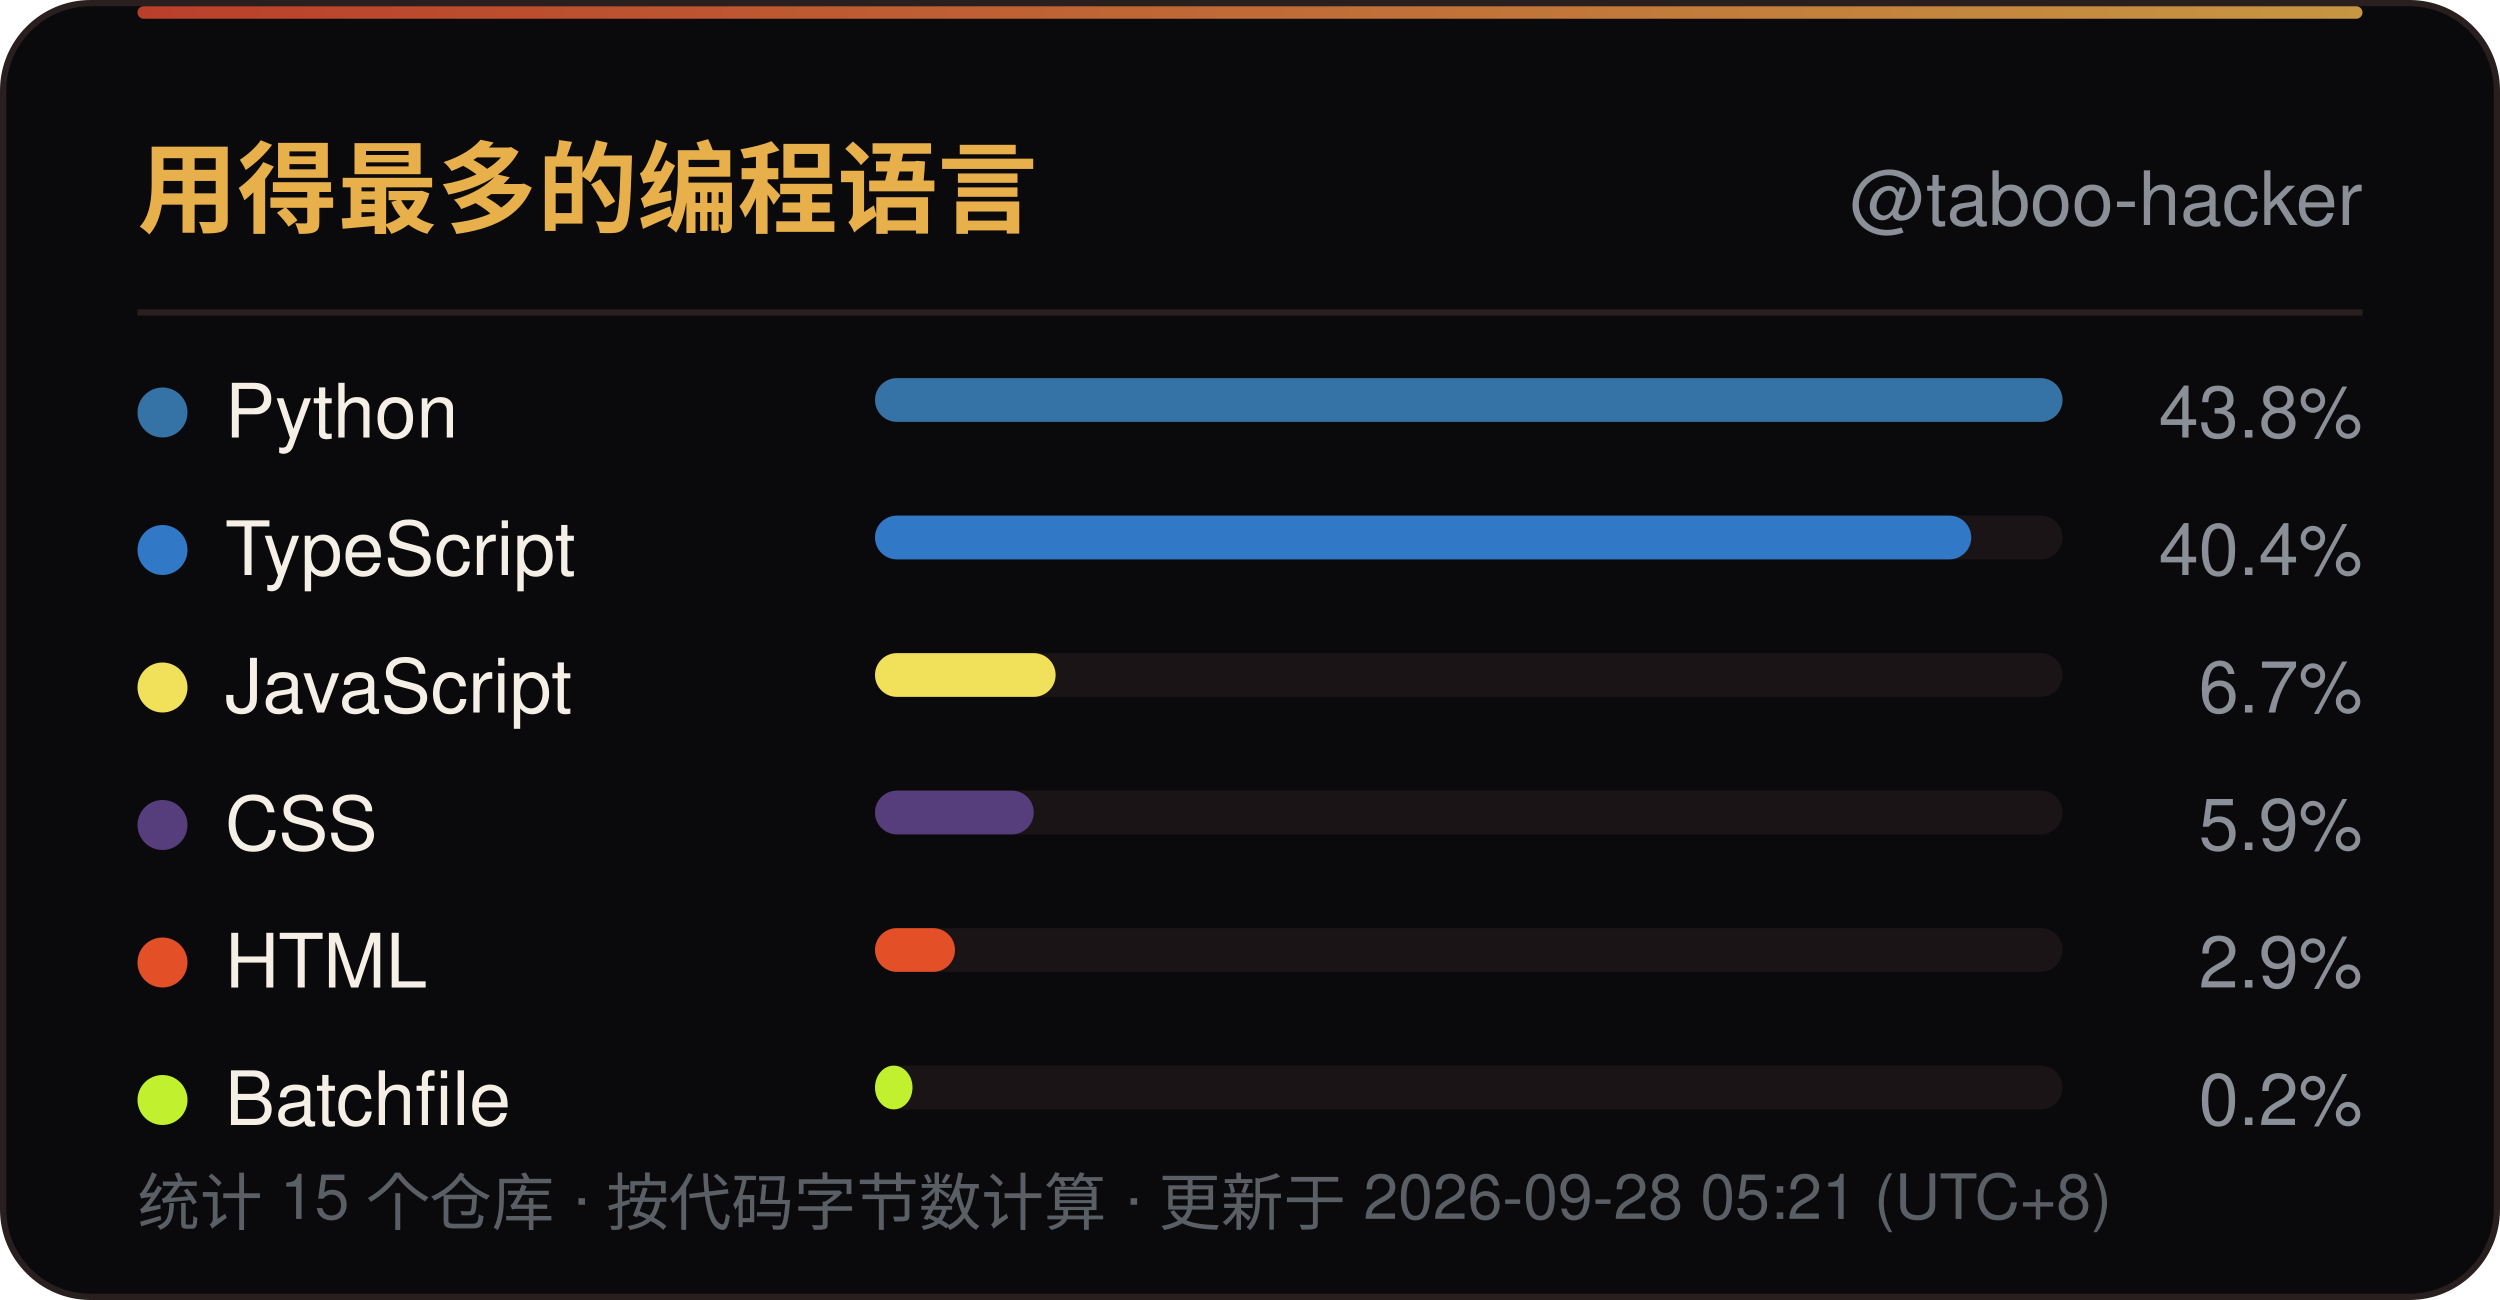
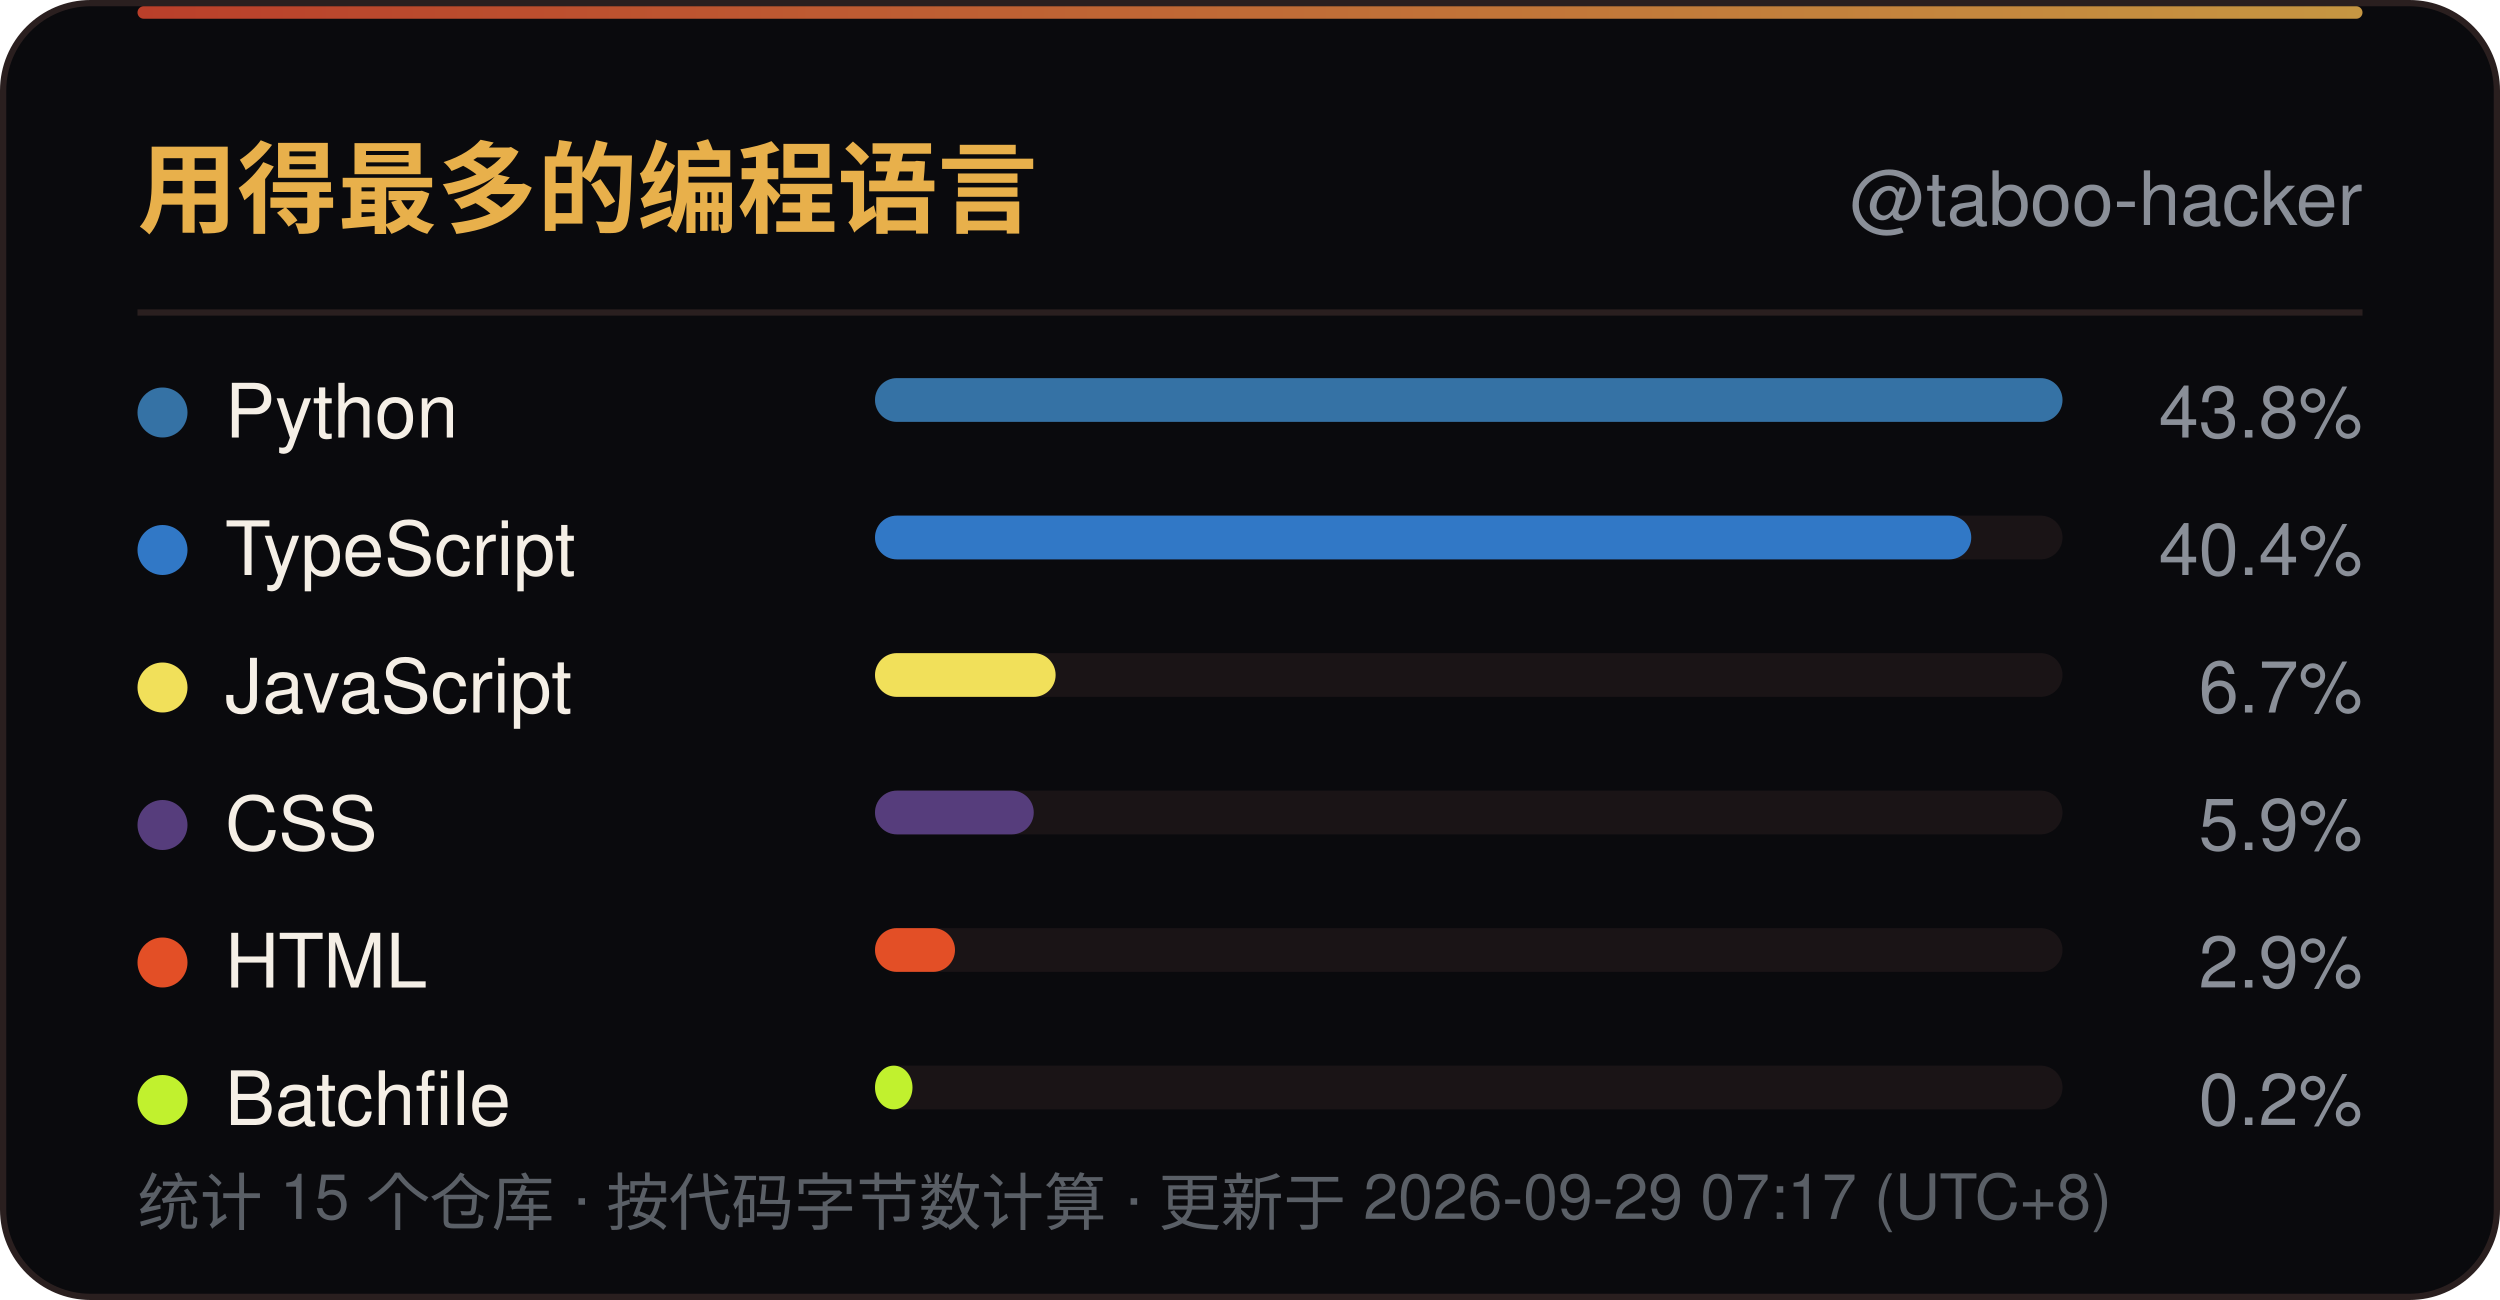
<svg xmlns="http://www.w3.org/2000/svg" width="400" height="208" viewBox="0 0 400 208" role="img" aria-label="用得最多的编程语言">
  <defs>
    <linearGradient id="line" x1="0" y1="0" x2="1" y2="0">
      <stop offset="0" stop-color="#D9482F" />
      <stop offset="1" stop-color="#E8B04B" />
    </linearGradient>
    <linearGradient id="sweep" x1="0" y1="0" x2="1" y2="0">
      <stop offset="0" stop-color="#E8B04B" stop-opacity="0" />
      <stop offset="0.5" stop-color="#E8B04B" stop-opacity="0.6" />
      <stop offset="1" stop-color="#E8B04B" stop-opacity="0" />
    </linearGradient>
  </defs>
  <rect x="0.5" y="0.5" width="399" height="207" rx="14" fill="#0A0A0D" stroke="#2A1F1F" />
  <rect x="22" y="1" width="356" height="2" rx="1" fill="url(#line)" opacity="0.85" />
  <rect x="-140" y="1" width="140" height="2.5" fill="url(#sweep)">
    <animate attributeName="x" values="-140;400" dur="6s" repeatCount="indefinite" />
  </rect>
  <text x="22" y="36" font-family="'Segoe UI',Ubuntu,'Microsoft YaHei','PingFang SC','Noto Sans SC',-apple-system,BlinkMacSystemFont,Helvetica,Arial,sans-serif" font-size="16" font-weight="700" fill="#E8B04B">用得最多的编程语言</text>
  <text x="378" y="36" text-anchor="end" font-family="'Segoe UI',Ubuntu,'Microsoft YaHei','PingFang SC','Noto Sans SC',-apple-system,BlinkMacSystemFont,Helvetica,Arial,sans-serif" font-size="12" fill="#8A8F98">@taboo-hacker</text>
  <line x1="22" y1="50" x2="378" y2="50" stroke="#2A1F1F" />
  <circle cx="26" cy="66.0" r="4" fill="#3572A5" />
  <text x="36" y="70.0" font-family="'Segoe UI',Ubuntu,'Microsoft YaHei','PingFang SC','Noto Sans SC',-apple-system,BlinkMacSystemFont,Helvetica,Arial,sans-serif" font-size="12" fill="#F5EFE6">Python</text>
  <rect x="140" y="60.5" width="190" height="7" rx="3.5" fill="#1A1416" />
  <rect x="140" y="60.5" width="190.0" height="7" rx="3.5" fill="#3572A5" />
  <text x="378" y="70.0" text-anchor="end" font-family="'Segoe UI',Ubuntu,'Microsoft YaHei','PingFang SC','Noto Sans SC',-apple-system,BlinkMacSystemFont,Helvetica,Arial,sans-serif" font-size="11.5" fill="#8A8F98">43.8%</text>
  <circle cx="26" cy="88.0" r="4" fill="#3178C6" />
  <text x="36" y="92.0" font-family="'Segoe UI',Ubuntu,'Microsoft YaHei','PingFang SC','Noto Sans SC',-apple-system,BlinkMacSystemFont,Helvetica,Arial,sans-serif" font-size="12" fill="#F5EFE6">TypeScript</text>
  <rect x="140" y="82.5" width="190" height="7" rx="3.5" fill="#1A1416" />
  <rect x="140" y="82.5" width="175.4" height="7" rx="3.5" fill="#3178C6" />
  <text x="378" y="92.0" text-anchor="end" font-family="'Segoe UI',Ubuntu,'Microsoft YaHei','PingFang SC','Noto Sans SC',-apple-system,BlinkMacSystemFont,Helvetica,Arial,sans-serif" font-size="11.5" fill="#8A8F98">40.4%</text>
  <circle cx="26" cy="110.0" r="4" fill="#F1E05A" />
  <text x="36" y="114.0" font-family="'Segoe UI',Ubuntu,'Microsoft YaHei','PingFang SC','Noto Sans SC',-apple-system,BlinkMacSystemFont,Helvetica,Arial,sans-serif" font-size="12" fill="#F5EFE6">JavaScript</text>
  <rect x="140" y="104.5" width="190" height="7" rx="3.5" fill="#1A1416" />
  <rect x="140" y="104.5" width="28.9" height="7" rx="3.5" fill="#F1E05A" />
  <text x="378" y="114.0" text-anchor="end" font-family="'Segoe UI',Ubuntu,'Microsoft YaHei','PingFang SC','Noto Sans SC',-apple-system,BlinkMacSystemFont,Helvetica,Arial,sans-serif" font-size="11.5" fill="#8A8F98">6.7%</text>
  <circle cx="26" cy="132.0" r="4" fill="#563D7C" />
  <text x="36" y="136.0" font-family="'Segoe UI',Ubuntu,'Microsoft YaHei','PingFang SC','Noto Sans SC',-apple-system,BlinkMacSystemFont,Helvetica,Arial,sans-serif" font-size="12" fill="#F5EFE6">CSS</text>
  <rect x="140" y="126.5" width="190" height="7" rx="3.5" fill="#1A1416" />
  <rect x="140" y="126.5" width="25.4" height="7" rx="3.5" fill="#563D7C" />
  <text x="378" y="136.0" text-anchor="end" font-family="'Segoe UI',Ubuntu,'Microsoft YaHei','PingFang SC','Noto Sans SC',-apple-system,BlinkMacSystemFont,Helvetica,Arial,sans-serif" font-size="11.5" fill="#8A8F98">5.9%</text>
  <circle cx="26" cy="154.0" r="4" fill="#E34F26" />
  <text x="36" y="158.0" font-family="'Segoe UI',Ubuntu,'Microsoft YaHei','PingFang SC','Noto Sans SC',-apple-system,BlinkMacSystemFont,Helvetica,Arial,sans-serif" font-size="12" fill="#F5EFE6">HTML</text>
  <rect x="140" y="148.5" width="190" height="7" rx="3.5" fill="#1A1416" />
  <rect x="140" y="148.5" width="12.8" height="7" rx="3.5" fill="#E34F26" />
  <text x="378" y="158.0" text-anchor="end" font-family="'Segoe UI',Ubuntu,'Microsoft YaHei','PingFang SC','Noto Sans SC',-apple-system,BlinkMacSystemFont,Helvetica,Arial,sans-serif" font-size="11.5" fill="#8A8F98">2.9%</text>
  <circle cx="26" cy="176.0" r="4" fill="#C1F12E" />
  <text x="36" y="180.0" font-family="'Segoe UI',Ubuntu,'Microsoft YaHei','PingFang SC','Noto Sans SC',-apple-system,BlinkMacSystemFont,Helvetica,Arial,sans-serif" font-size="12" fill="#F5EFE6">Batchfile</text>
  <rect x="140" y="170.5" width="190" height="7" rx="3.5" fill="#1A1416" />
  <rect x="140" y="170.5" width="6.0" height="7" rx="3.5" fill="#C1F12E" />
  <text x="378" y="180.0" text-anchor="end" font-family="'Segoe UI',Ubuntu,'Microsoft YaHei','PingFang SC','Noto Sans SC',-apple-system,BlinkMacSystemFont,Helvetica,Arial,sans-serif" font-size="11.5" fill="#8A8F98">0.2%</text>
-   <text x="22" y="196" font-family="'Segoe UI',Ubuntu,'Microsoft YaHei','PingFang SC','Noto Sans SC',-apple-system,BlinkMacSystemFont,Helvetica,Arial,sans-serif" font-size="10" fill="#5A5F66">统计 15 个仓库 · 按代码字节数计算 · 更新于 2026-09-28 05:21 (UTC+8)</text>
+   <text x="22" y="196" font-family="'Segoe UI',Ubuntu,'Microsoft YaHei','PingFang SC','Noto Sans SC',-apple-system,BlinkMacSystemFont,Helvetica,Arial,sans-serif" font-size="10" fill="#5A5F66">统计 15 个仓库 · 按代码字节数计算 · 更新于 2026-09-29 07:17 (UTC+8)</text>
</svg>
